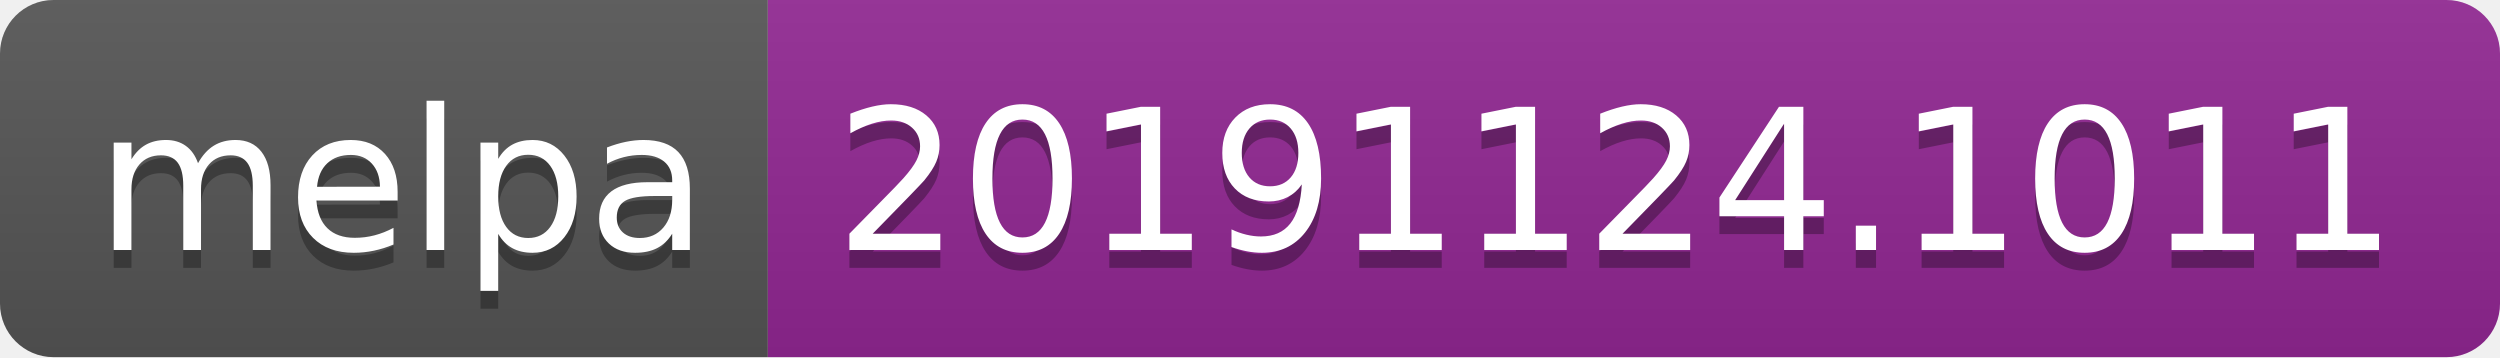
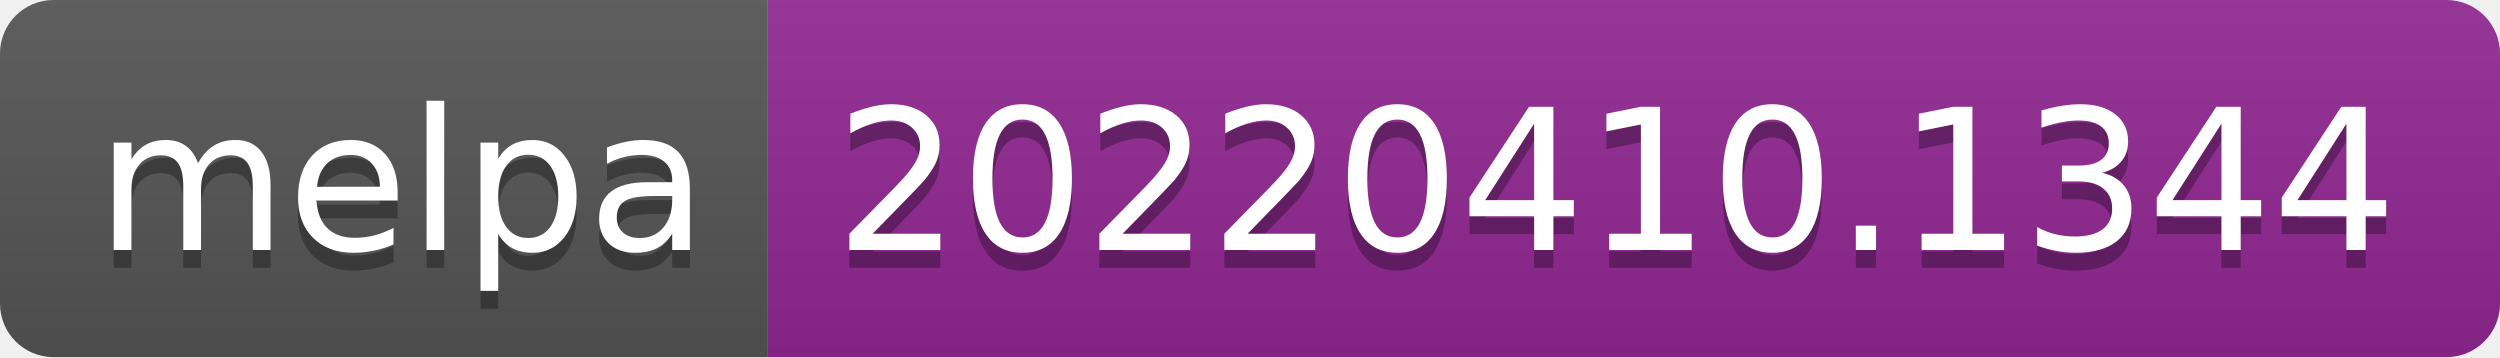
- <svg xmlns="http://www.w3.org/2000/svg" width="140" height="20" role="img" aria-label="melpa: 20191124.1011">
+ <svg xmlns="http://www.w3.org/2000/svg" width="140" height="20" role="img" aria-label="melpa: 20220410.1344">
  <linearGradient id="s" x2="0" y2="100%">
    <stop offset="0" stop-color="#bbb" stop-opacity=".1" />
    <stop offset="1" stop-opacity=".1" />
  </linearGradient>
  <clipPath id="r">
    <rect width="140" height="20" rx="3" fill="#fff" />
  </clipPath>
  <g clip-path="url(#r)">
    <rect width="43" height="20" fill="#555" />
    <rect x="43" width="97" height="20" fill="#922793" />
    <rect width="140" height="20" fill="url(#s)" />
  </g>
  <g fill="#fff" text-anchor="middle" font-family="Verdana,Geneva,DejaVu Sans,sans-serif" text-rendering="geometricPrecision" font-size="110">
    <text aria-hidden="true" x="225" y="150" fill="#010101" fill-opacity=".3" transform="scale(.1)" textLength="330">melpa</text>
    <text x="225" y="140" transform="scale(.1)" fill="#fff" textLength="330">melpa</text>
-     <text aria-hidden="true" x="905" y="150" fill="#010101" fill-opacity=".3" transform="scale(.1)" textLength="870">20191124.1011</text>
-     <text x="905" y="140" transform="scale(.1)" fill="#fff" textLength="870">20191124.1011</text>
+     <text aria-hidden="true" x="905" y="150" fill="#010101" fill-opacity=".3" transform="scale(.1)" textLength="870">20220410.1344</text>
+     <text x="905" y="140" transform="scale(.1)" fill="#fff" textLength="870">20220410.1344</text>
  </g>
</svg>
